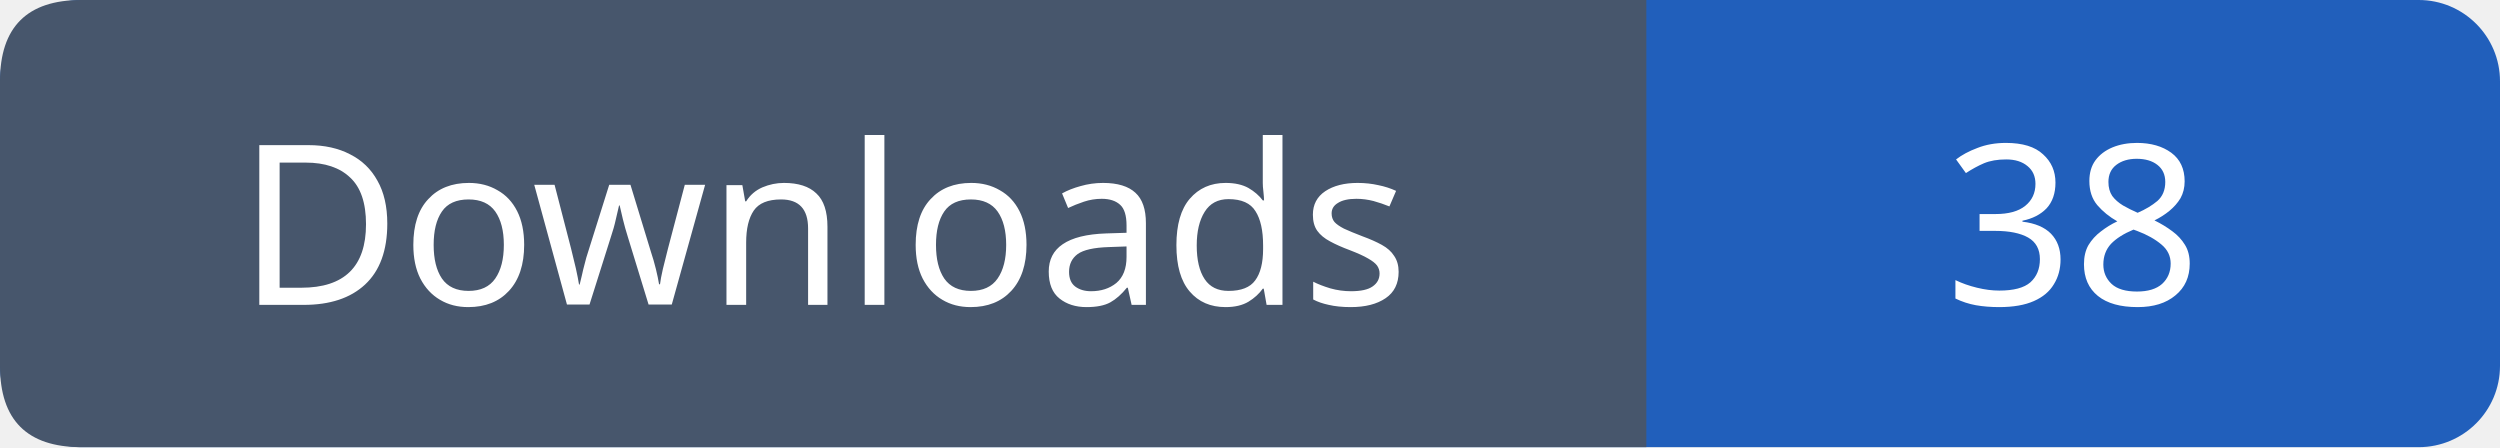
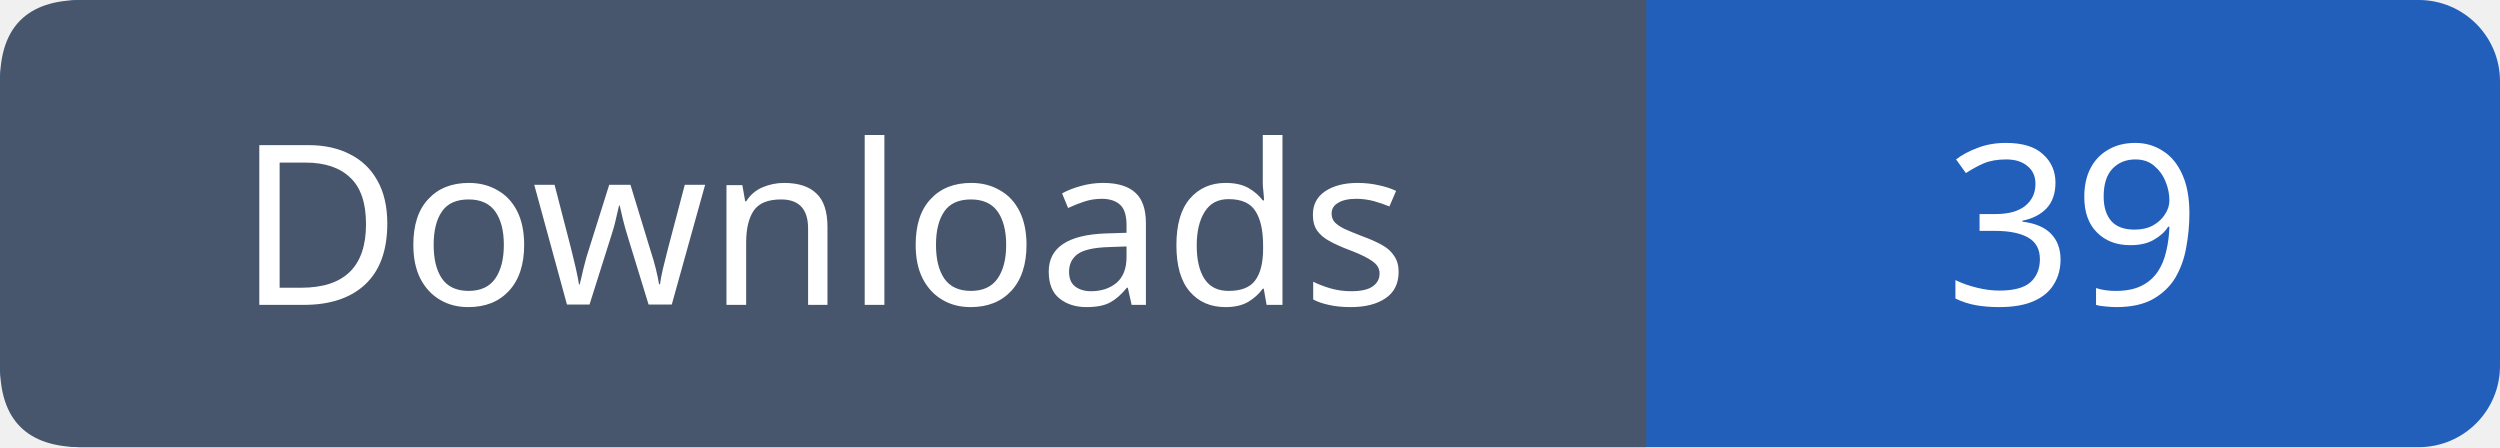
- <svg xmlns="http://www.w3.org/2000/svg" width="123" height="22" role="img" aria-label="Downloads: 38">
+ <svg xmlns="http://www.w3.org/2000/svg" width="123" height="22" role="img" aria-label="Downloads: 39">
  <rect width="123" height="22" rx="4" fill="#215fbb" />
  <path fill="#47566c" d="M4 0h77v22H4q-4 0-4-4V4q0-4 4-4" />
  <g font-family="Verdana,sans-serif" font-size="11" fill="white" text-anchor="middle">
    <text x="40.5" y="15">Downloads</text>
-     <text x="102.0" y="15">38</text>
+     <text x="102.0" y="15">39</text>
  </g>
</svg>
